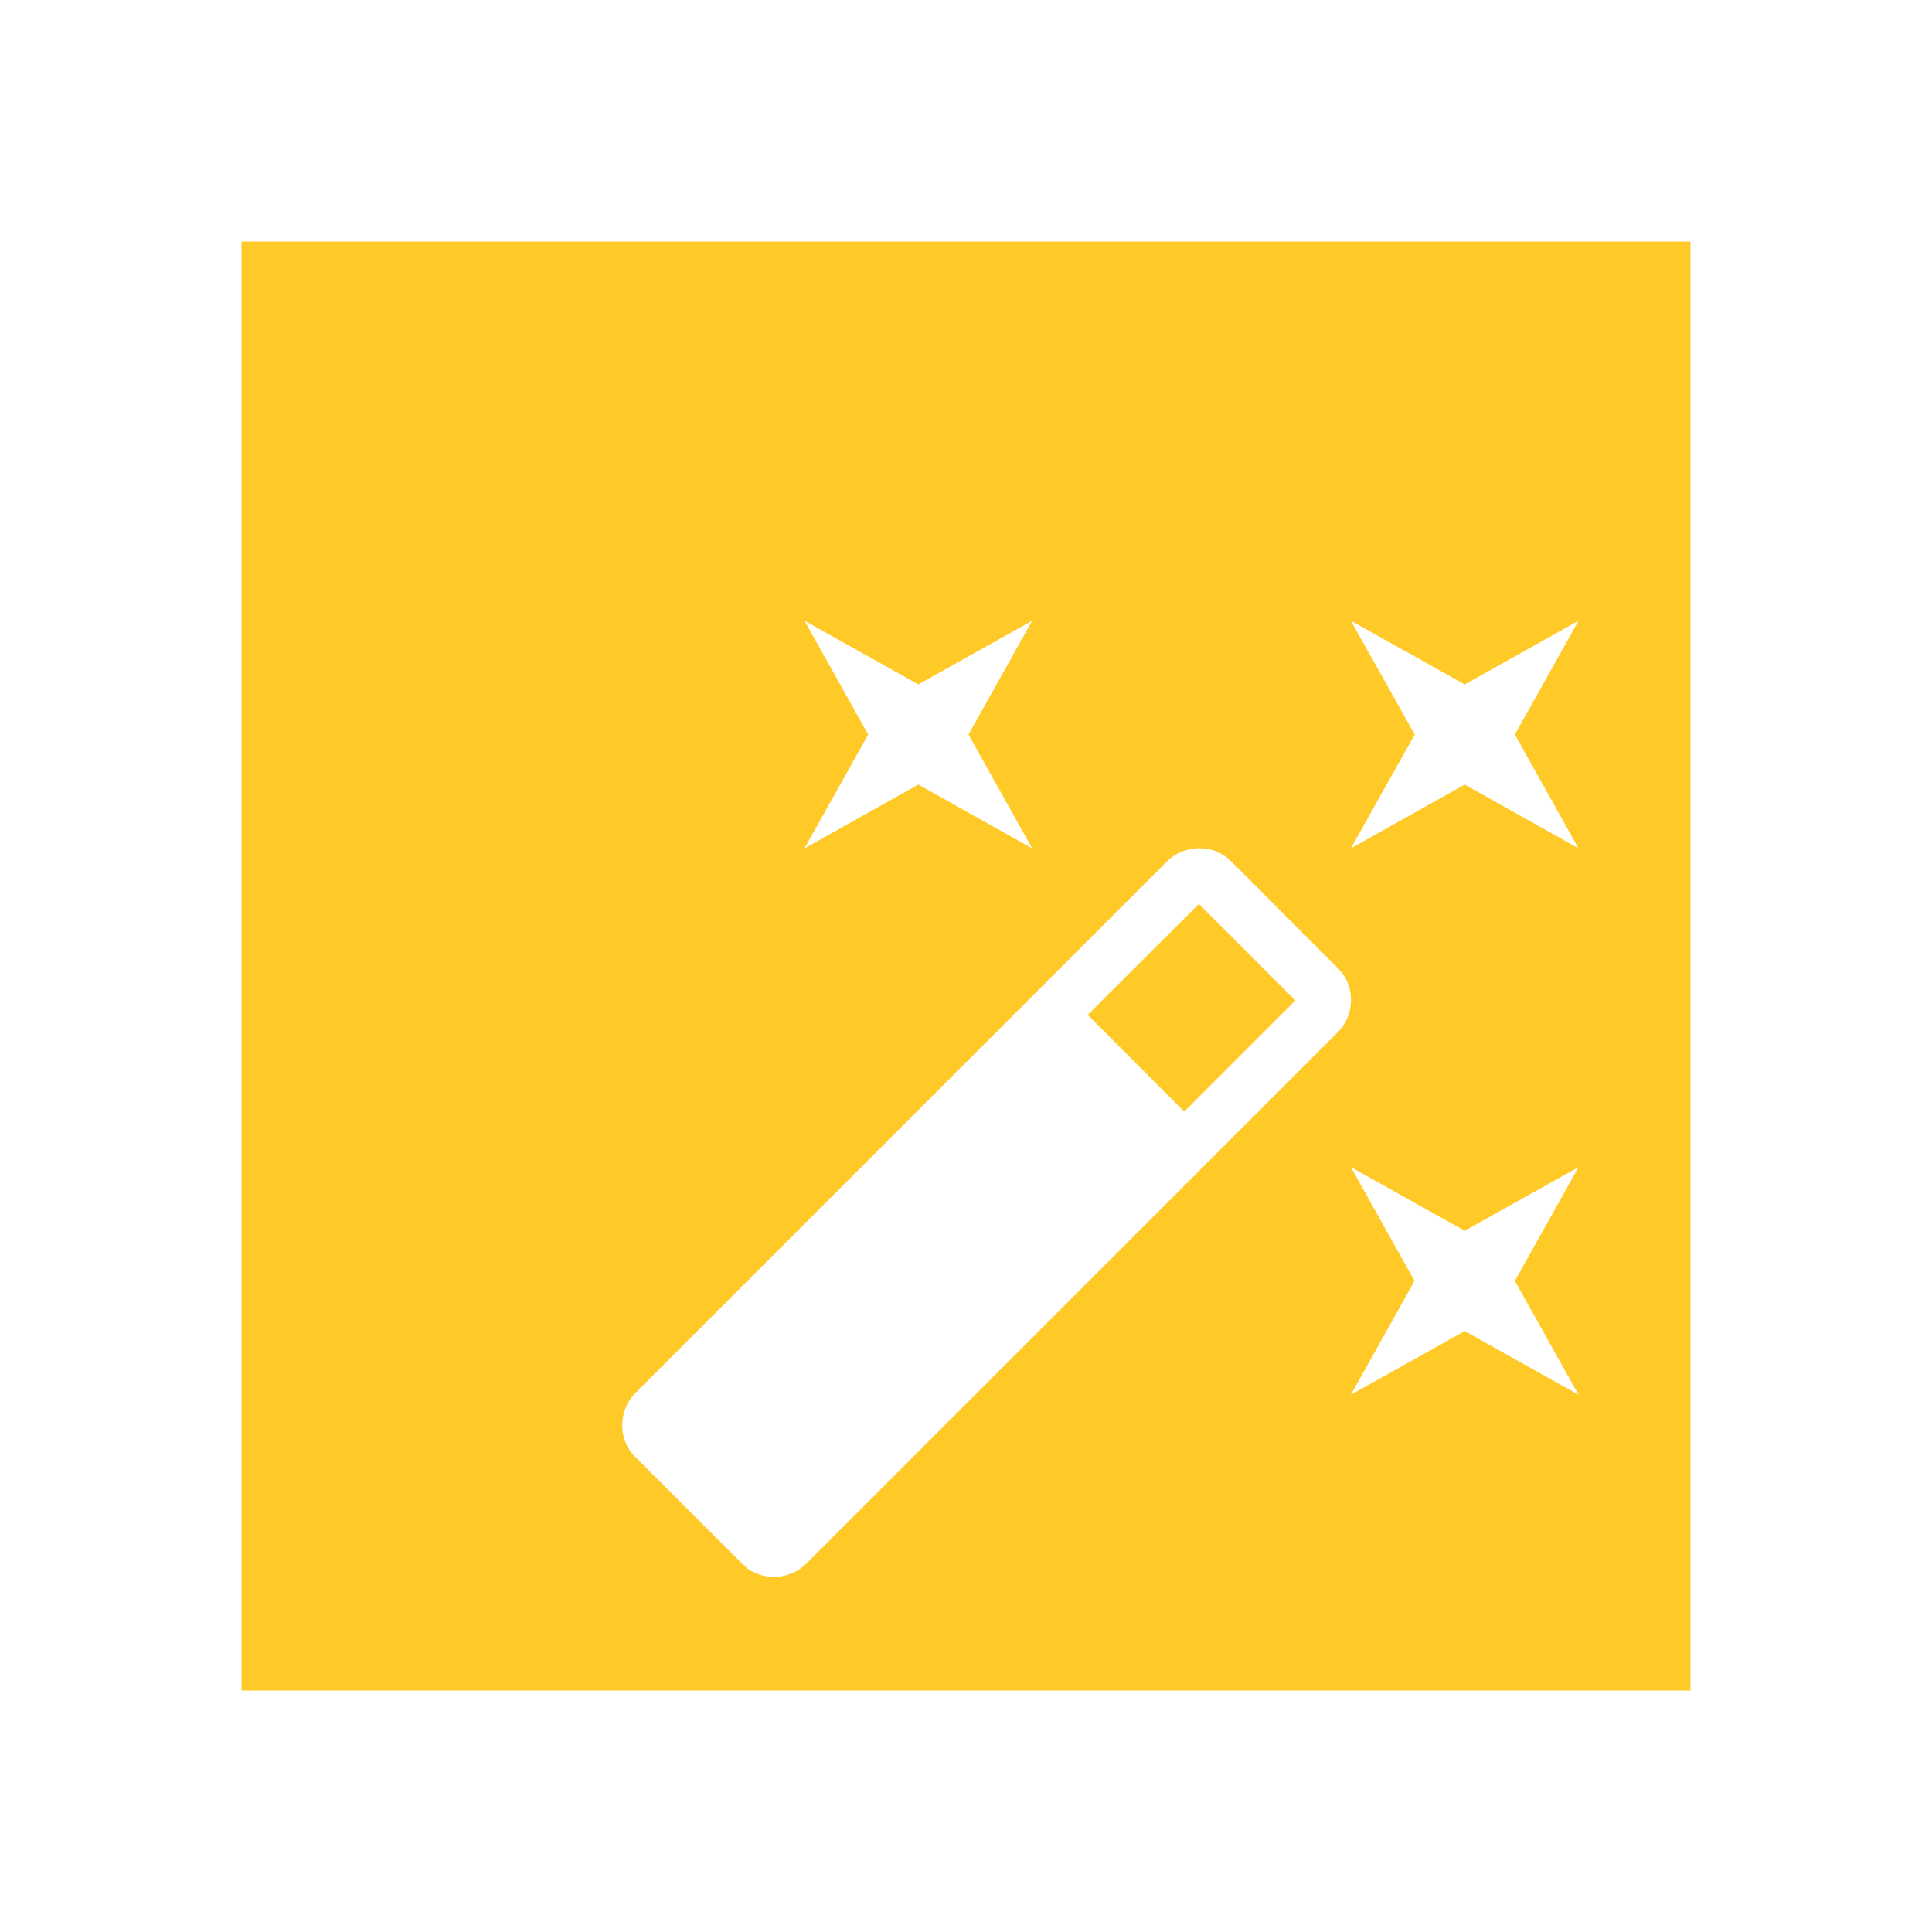
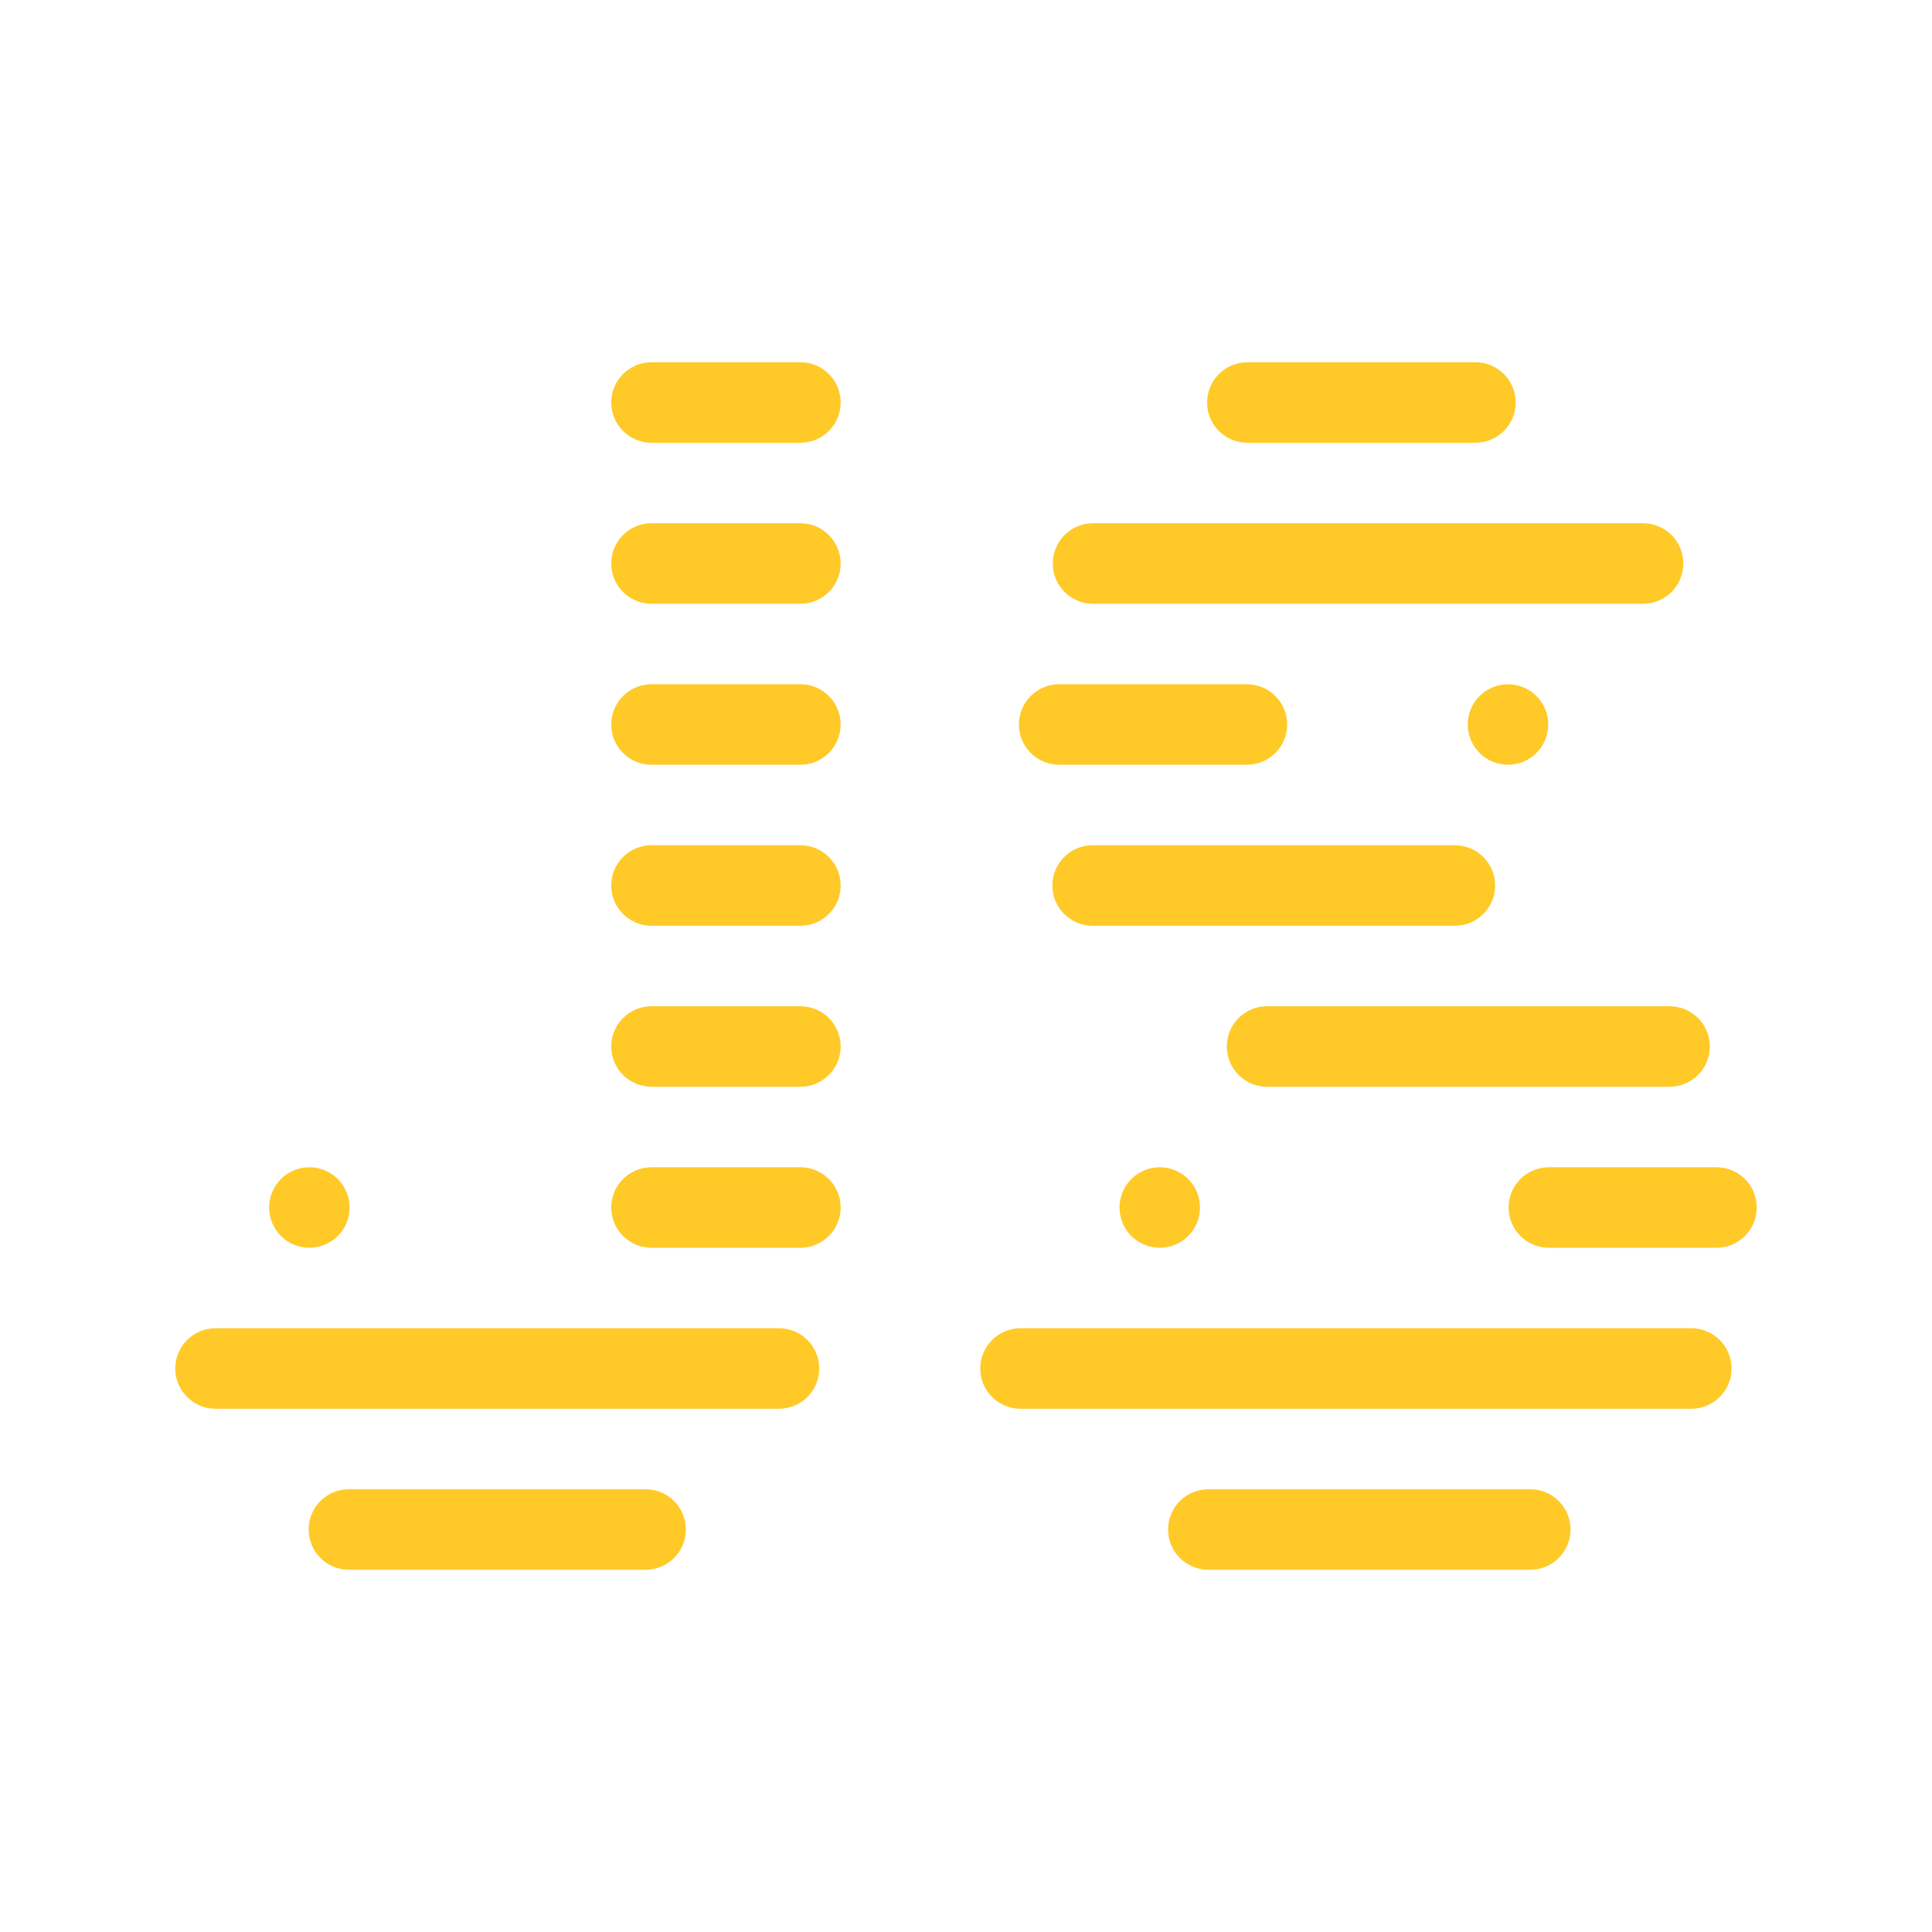
<svg xmlns="http://www.w3.org/2000/svg" version="1.1" viewBox="0 0 24 24">
-   <path d="M 3 3 L 3 21 L 21 21 L 21 3 L 3 3 z M 9.994 7.711 L 11.408 8.502 L 12.822 7.711 L 12.031 9.125 L 12.822 10.539 L 11.408 9.746 L 9.994 10.539 L 10.785 9.125 L 9.994 7.711 z M 16.781 7.711 L 18.195 8.502 L 19.609 7.711 L 18.818 9.125 L 19.609 10.539 L 18.195 9.746 L 16.781 10.539 L 17.574 9.125 L 16.781 7.711 z M 14.9 10.537 C 15.046 10.537 15.188 10.592 15.293 10.701 C 15.293 10.701 15.295 10.701 15.295 10.701 L 16.617 12.025 C 16.838 12.234 16.838 12.603 16.617 12.824 L 10.016 19.424 C 9.795 19.644 9.428 19.644 9.219 19.424 L 7.895 18.102 C 7.674 17.892 7.674 17.524 7.895 17.303 L 14.496 10.701 C 14.606 10.591 14.755 10.537 14.9 10.537 z M 14.893 11.229 L 13.512 12.607 L 14.711 13.809 L 16.092 12.428 L 14.893 11.229 z M 16.781 14.498 L 18.195 15.289 L 19.609 14.498 L 18.818 15.912 L 19.609 17.326 L 18.195 16.535 L 16.781 17.326 L 17.572 15.912 L 16.781 14.498 z" fill="#ffca28" />
+   <rect x="3.834" y="18.5" width="4.686" height="1" rx="0.5" fill="#ffca28" />
+   <rect x="2.177" y="16.5" width="8" height="1" rx="0.5" fill="#ffca28" />
+   <rect x="3.343" y="14.5" width="1" height="1" rx="0.5" fill="#ffca28" />
+   <rect x="7.593" y="14.5" width="2.85" height="1" rx="0.5" fill="#ffca28" />
+   <rect x="7.593" y="12.5" width="2.85" height="1" rx="0.5" fill="#ffca28" />
+   <rect x="7.593" y="10.5" width="2.85" height="1" rx="0.5" fill="#ffca28" />
+   <rect x="7.593" y="8.5" width="2.85" height="1" rx="0.5" fill="#ffca28" />
+   <rect x="7.593" y="6.5" width="2.85" height="1" rx="0.5" fill="#ffca28" />
+   <rect x="7.593" y="4.5" width="2.85" height="1" rx="0.5" fill="#ffca28" />
+   <rect x="14.51" y="18.5" width="5" height="1" rx="0.5" fill="#ffca28" />
+   <rect x="12.177" y="16.5" width="9.333" height="1" rx="0.5" fill="#ffca28" />
+   <rect x="13.907" y="14.5" width="1" height="1" rx="0.5" fill="#ffca28" />
+   <rect x="18.74" y="14.5" width="3.083" height="1" rx="0.5" fill="#ffca28" />
+   <rect x="15.24" y="12.5" width="6" height="1" rx="0.5" fill="#ffca28" />
+   <rect x="13.073" y="10.5" width="5.5" height="1" rx="0.5" fill="#ffca28" />
+   <rect x="12.657" y="8.5" width="3.333" height="1" rx="0.5" fill="#ffca28" />
+   <rect x="18.233" y="8.5" width="1" height="1" rx="0.5" fill="#ffca28" />
+   <rect x="13.078" y="6.5" width="7.833" height="1" rx="0.5" fill="#ffca28" />
+   <rect x="14.995" y="4.5" width="3.833" height="1" rx="0.5" fill="#ffca28" />
</svg>
